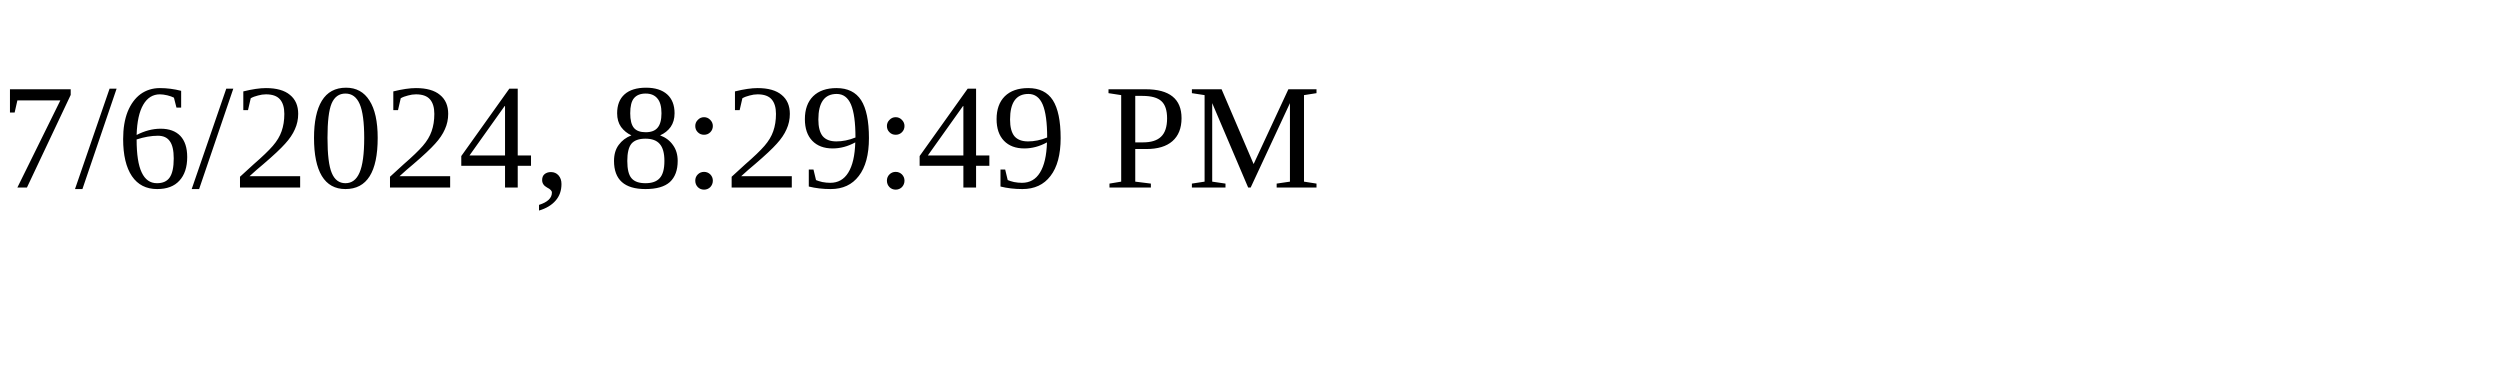
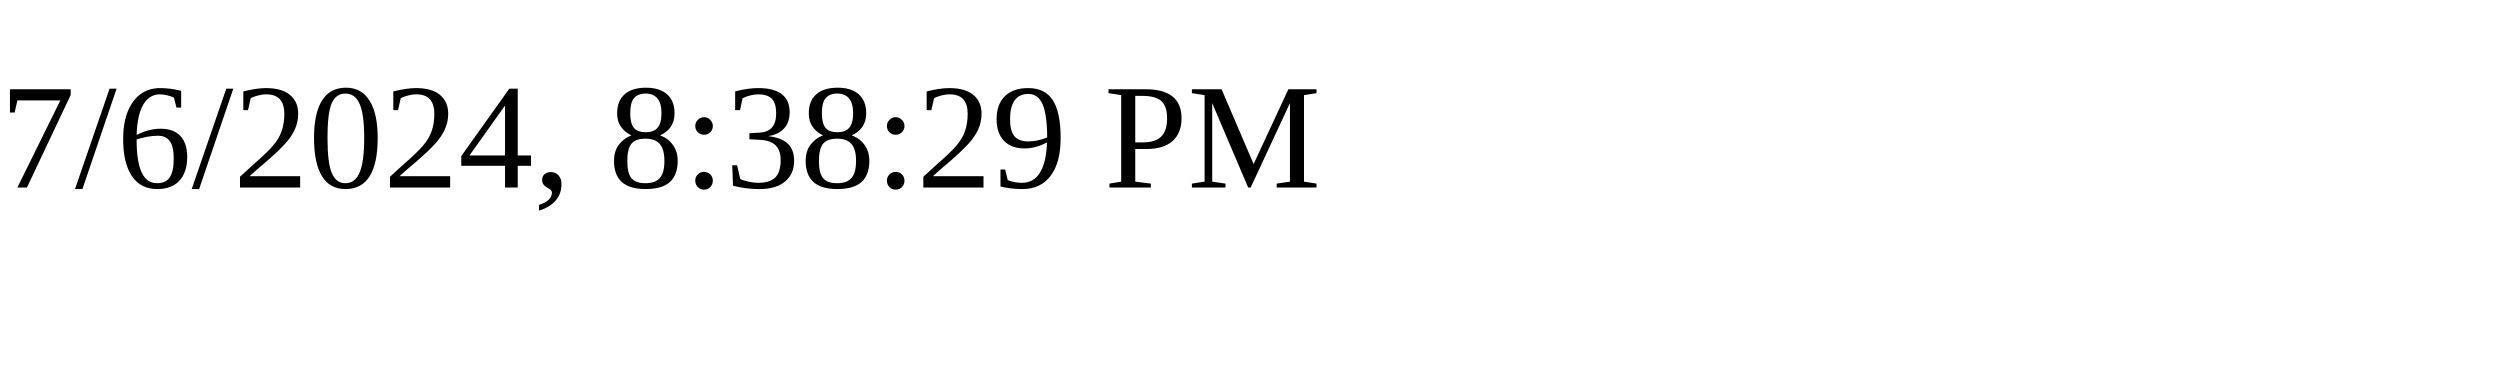
<svg xmlns="http://www.w3.org/2000/svg" height="30" width="200">
-   <text x="0" y="15">7/6/2024, 8:29:49 PM</text>
+   <text x="0" y="15">7/6/2024, 8:38:29 PM</text>
</svg>
